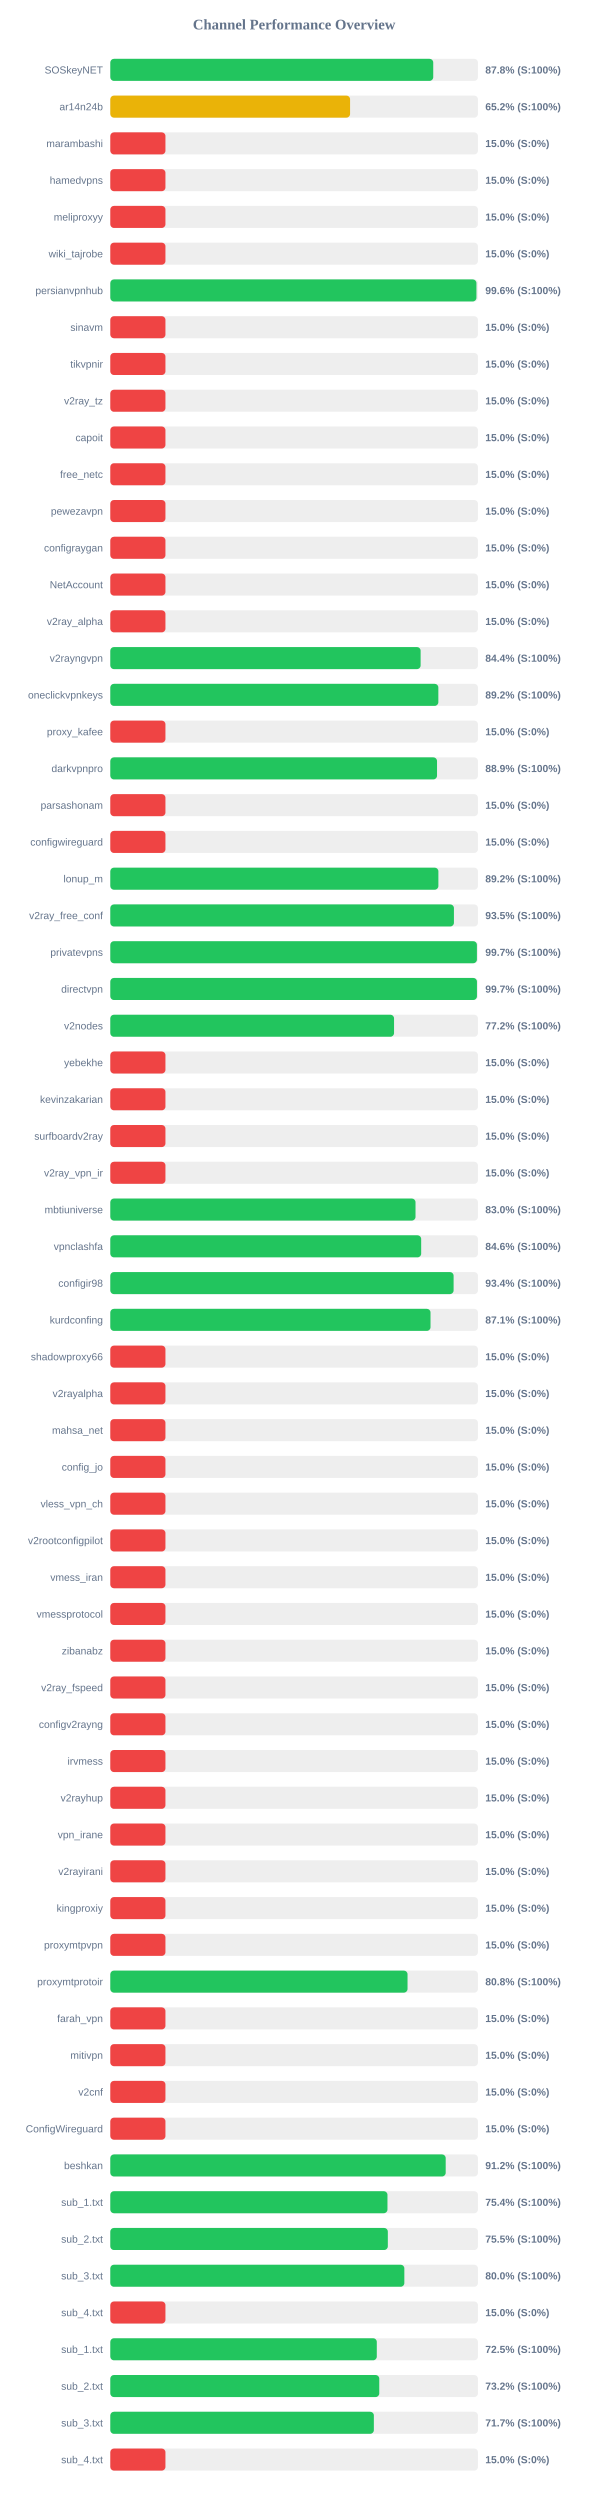
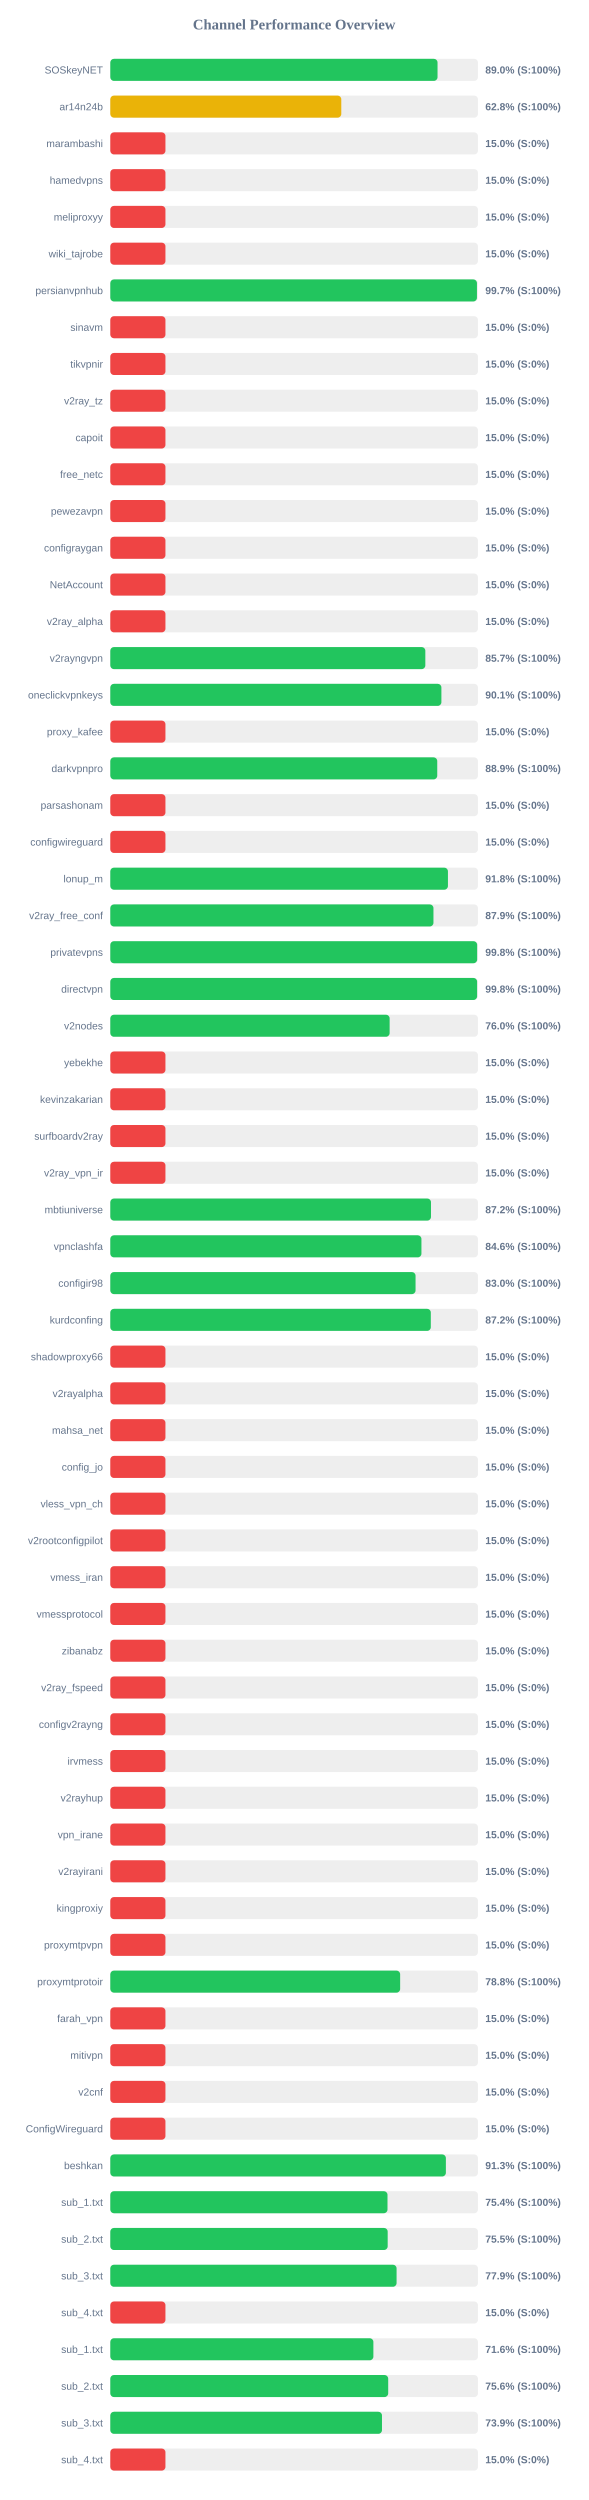
<svg xmlns="http://www.w3.org/2000/svg" width="800" height="3400" version="1.1">
  <style>
        .row { font: 14px Arial; fill: #64748b; }
        .score { font: bold 14px Arial; fill: #64748b; }
    </style>
  <text x="400" y="40" text-anchor="middle" font-size="20px" font-weight="bold" fill="#64748b">Channel Performance Overview</text>
  <rect x="150" y="80" width="500" height="30" fill="#eee" rx="5" />
-   <rect x="150" y="80" width="439.2" height="30" fill="#22c55e" rx="5" />
+   <rect x="150" y="80" width="445.05" height="30" fill="#22c55e" rx="5" />
  <text x="140" y="100" text-anchor="end" class="row">SOSkeyNET</text>
-   <text x="660" y="100" text-anchor="start" class="score">87.8% (S:100%)</text>
+   <text x="660" y="100" text-anchor="start" class="score">89.0% (S:100%)</text>
  <rect x="150" y="130" width="500" height="30" fill="#eee" rx="5" />
-   <rect x="150" y="130" width="326.1" height="30" fill="#eab308" rx="5" />
+   <rect x="150" y="130" width="314.15" height="30" fill="#eab308" rx="5" />
  <text x="140" y="150" text-anchor="end" class="row">ar14n24b</text>
-   <text x="660" y="150" text-anchor="start" class="score">65.2% (S:100%)</text>
+   <text x="660" y="150" text-anchor="start" class="score">62.8% (S:100%)</text>
  <rect x="150" y="180" width="500" height="30" fill="#eee" rx="5" />
  <rect x="150" y="180" width="75.0" height="30" fill="#ef4444" rx="5" />
  <text x="140" y="200" text-anchor="end" class="row">marambashi</text>
  <text x="660" y="200" text-anchor="start" class="score">15.0% (S:0%)</text>
  <rect x="150" y="230" width="500" height="30" fill="#eee" rx="5" />
  <rect x="150" y="230" width="75.0" height="30" fill="#ef4444" rx="5" />
  <text x="140" y="250" text-anchor="end" class="row">hamedvpns</text>
  <text x="660" y="250" text-anchor="start" class="score">15.0% (S:0%)</text>
  <rect x="150" y="280" width="500" height="30" fill="#eee" rx="5" />
  <rect x="150" y="280" width="75.0" height="30" fill="#ef4444" rx="5" />
  <text x="140" y="300" text-anchor="end" class="row">meliproxyy</text>
  <text x="660" y="300" text-anchor="start" class="score">15.0% (S:0%)</text>
  <rect x="150" y="330" width="500" height="30" fill="#eee" rx="5" />
  <rect x="150" y="330" width="75.0" height="30" fill="#ef4444" rx="5" />
  <text x="140" y="350" text-anchor="end" class="row">wiki_tajrobe</text>
  <text x="660" y="350" text-anchor="start" class="score">15.0% (S:0%)</text>
  <rect x="150" y="380" width="500" height="30" fill="#eee" rx="5" />
-   <rect x="150" y="380" width="497.95" height="30" fill="#22c55e" rx="5" />
+   <rect x="150" y="380" width="498.65" height="30" fill="#22c55e" rx="5" />
  <text x="140" y="400" text-anchor="end" class="row">persianvpnhub</text>
-   <text x="660" y="400" text-anchor="start" class="score">99.6% (S:100%)</text>
+   <text x="660" y="400" text-anchor="start" class="score">99.7% (S:100%)</text>
  <rect x="150" y="430" width="500" height="30" fill="#eee" rx="5" />
  <rect x="150" y="430" width="75.0" height="30" fill="#ef4444" rx="5" />
  <text x="140" y="450" text-anchor="end" class="row">sinavm</text>
  <text x="660" y="450" text-anchor="start" class="score">15.0% (S:0%)</text>
  <rect x="150" y="480" width="500" height="30" fill="#eee" rx="5" />
  <rect x="150" y="480" width="75.0" height="30" fill="#ef4444" rx="5" />
  <text x="140" y="500" text-anchor="end" class="row">tikvpnir</text>
  <text x="660" y="500" text-anchor="start" class="score">15.0% (S:0%)</text>
  <rect x="150" y="530" width="500" height="30" fill="#eee" rx="5" />
  <rect x="150" y="530" width="75.0" height="30" fill="#ef4444" rx="5" />
  <text x="140" y="550" text-anchor="end" class="row">v2ray_tz</text>
  <text x="660" y="550" text-anchor="start" class="score">15.0% (S:0%)</text>
  <rect x="150" y="580" width="500" height="30" fill="#eee" rx="5" />
  <rect x="150" y="580" width="75.0" height="30" fill="#ef4444" rx="5" />
  <text x="140" y="600" text-anchor="end" class="row">capoit</text>
  <text x="660" y="600" text-anchor="start" class="score">15.0% (S:0%)</text>
  <rect x="150" y="630" width="500" height="30" fill="#eee" rx="5" />
  <rect x="150" y="630" width="75.0" height="30" fill="#ef4444" rx="5" />
  <text x="140" y="650" text-anchor="end" class="row">free_netc</text>
  <text x="660" y="650" text-anchor="start" class="score">15.0% (S:0%)</text>
  <rect x="150" y="680" width="500" height="30" fill="#eee" rx="5" />
  <rect x="150" y="680" width="75.0" height="30" fill="#ef4444" rx="5" />
  <text x="140" y="700" text-anchor="end" class="row">pewezavpn</text>
  <text x="660" y="700" text-anchor="start" class="score">15.0% (S:0%)</text>
  <rect x="150" y="730" width="500" height="30" fill="#eee" rx="5" />
  <rect x="150" y="730" width="75.0" height="30" fill="#ef4444" rx="5" />
  <text x="140" y="750" text-anchor="end" class="row">configraygan</text>
  <text x="660" y="750" text-anchor="start" class="score">15.0% (S:0%)</text>
  <rect x="150" y="780" width="500" height="30" fill="#eee" rx="5" />
  <rect x="150" y="780" width="75.0" height="30" fill="#ef4444" rx="5" />
  <text x="140" y="800" text-anchor="end" class="row">NetAccount</text>
  <text x="660" y="800" text-anchor="start" class="score">15.0% (S:0%)</text>
  <rect x="150" y="830" width="500" height="30" fill="#eee" rx="5" />
  <rect x="150" y="830" width="75.0" height="30" fill="#ef4444" rx="5" />
  <text x="140" y="850" text-anchor="end" class="row">v2ray_alpha</text>
  <text x="660" y="850" text-anchor="start" class="score">15.0% (S:0%)</text>
  <rect x="150" y="880" width="500" height="30" fill="#eee" rx="5" />
-   <rect x="150" y="880" width="422.05" height="30" fill="#22c55e" rx="5" />
+   <rect x="150" y="880" width="428.45" height="30" fill="#22c55e" rx="5" />
  <text x="140" y="900" text-anchor="end" class="row">v2rayngvpn</text>
-   <text x="660" y="900" text-anchor="start" class="score">84.4% (S:100%)</text>
+   <text x="660" y="900" text-anchor="start" class="score">85.7% (S:100%)</text>
  <rect x="150" y="930" width="500" height="30" fill="#eee" rx="5" />
-   <rect x="150" y="930" width="446.15" height="30" fill="#22c55e" rx="5" />
+   <rect x="150" y="930" width="450.3" height="30" fill="#22c55e" rx="5" />
  <text x="140" y="950" text-anchor="end" class="row">oneclickvpnkeys</text>
-   <text x="660" y="950" text-anchor="start" class="score">89.2% (S:100%)</text>
+   <text x="660" y="950" text-anchor="start" class="score">90.1% (S:100%)</text>
  <rect x="150" y="980" width="500" height="30" fill="#eee" rx="5" />
  <rect x="150" y="980" width="75.0" height="30" fill="#ef4444" rx="5" />
  <text x="140" y="1000" text-anchor="end" class="row">proxy_kafee</text>
  <text x="660" y="1000" text-anchor="start" class="score">15.0% (S:0%)</text>
  <rect x="150" y="1030" width="500" height="30" fill="#eee" rx="5" />
-   <rect x="150" y="1030" width="444.35" height="30" fill="#22c55e" rx="5" />
+   <rect x="150" y="1030" width="444.65" height="30" fill="#22c55e" rx="5" />
  <text x="140" y="1050" text-anchor="end" class="row">darkvpnpro</text>
  <text x="660" y="1050" text-anchor="start" class="score">88.9% (S:100%)</text>
  <rect x="150" y="1080" width="500" height="30" fill="#eee" rx="5" />
  <rect x="150" y="1080" width="75.0" height="30" fill="#ef4444" rx="5" />
  <text x="140" y="1100" text-anchor="end" class="row">parsashonam</text>
  <text x="660" y="1100" text-anchor="start" class="score">15.0% (S:0%)</text>
  <rect x="150" y="1130" width="500" height="30" fill="#eee" rx="5" />
  <rect x="150" y="1130" width="75.0" height="30" fill="#ef4444" rx="5" />
  <text x="140" y="1150" text-anchor="end" class="row">configwireguard</text>
  <text x="660" y="1150" text-anchor="start" class="score">15.0% (S:0%)</text>
  <rect x="150" y="1180" width="500" height="30" fill="#eee" rx="5" />
-   <rect x="150" y="1180" width="446.2" height="30" fill="#22c55e" rx="5" />
+   <rect x="150" y="1180" width="459.2" height="30" fill="#22c55e" rx="5" />
  <text x="140" y="1200" text-anchor="end" class="row">lonup_m</text>
-   <text x="660" y="1200" text-anchor="start" class="score">89.2% (S:100%)</text>
+   <text x="660" y="1200" text-anchor="start" class="score">91.8% (S:100%)</text>
  <rect x="150" y="1230" width="500" height="30" fill="#eee" rx="5" />
-   <rect x="150" y="1230" width="467.35" height="30" fill="#22c55e" rx="5" />
+   <rect x="150" y="1230" width="439.5" height="30" fill="#22c55e" rx="5" />
  <text x="140" y="1250" text-anchor="end" class="row">v2ray_free_conf</text>
-   <text x="660" y="1250" text-anchor="start" class="score">93.5% (S:100%)</text>
+   <text x="660" y="1250" text-anchor="start" class="score">87.9% (S:100%)</text>
  <rect x="150" y="1280" width="500" height="30" fill="#eee" rx="5" />
-   <rect x="150" y="1280" width="498.6" height="30" fill="#22c55e" rx="5" />
+   <rect x="150" y="1280" width="498.9" height="30" fill="#22c55e" rx="5" />
  <text x="140" y="1300" text-anchor="end" class="row">privatevpns</text>
-   <text x="660" y="1300" text-anchor="start" class="score">99.7% (S:100%)</text>
+   <text x="660" y="1300" text-anchor="start" class="score">99.8% (S:100%)</text>
  <rect x="150" y="1330" width="500" height="30" fill="#eee" rx="5" />
-   <rect x="150" y="1330" width="498.65" height="30" fill="#22c55e" rx="5" />
+   <rect x="150" y="1330" width="498.85" height="30" fill="#22c55e" rx="5" />
  <text x="140" y="1350" text-anchor="end" class="row">directvpn</text>
-   <text x="660" y="1350" text-anchor="start" class="score">99.7% (S:100%)</text>
+   <text x="660" y="1350" text-anchor="start" class="score">99.8% (S:100%)</text>
  <rect x="150" y="1380" width="500" height="30" fill="#eee" rx="5" />
-   <rect x="150" y="1380" width="385.9" height="30" fill="#22c55e" rx="5" />
+   <rect x="150" y="1380" width="379.9" height="30" fill="#22c55e" rx="5" />
  <text x="140" y="1400" text-anchor="end" class="row">v2nodes</text>
-   <text x="660" y="1400" text-anchor="start" class="score">77.2% (S:100%)</text>
+   <text x="660" y="1400" text-anchor="start" class="score">76.0% (S:100%)</text>
  <rect x="150" y="1430" width="500" height="30" fill="#eee" rx="5" />
  <rect x="150" y="1430" width="75.0" height="30" fill="#ef4444" rx="5" />
  <text x="140" y="1450" text-anchor="end" class="row">yebekhe</text>
  <text x="660" y="1450" text-anchor="start" class="score">15.0% (S:0%)</text>
  <rect x="150" y="1480" width="500" height="30" fill="#eee" rx="5" />
  <rect x="150" y="1480" width="75.0" height="30" fill="#ef4444" rx="5" />
  <text x="140" y="1500" text-anchor="end" class="row">kevinzakarian</text>
  <text x="660" y="1500" text-anchor="start" class="score">15.0% (S:0%)</text>
  <rect x="150" y="1530" width="500" height="30" fill="#eee" rx="5" />
  <rect x="150" y="1530" width="75.0" height="30" fill="#ef4444" rx="5" />
  <text x="140" y="1550" text-anchor="end" class="row">surfboardv2ray</text>
  <text x="660" y="1550" text-anchor="start" class="score">15.0% (S:0%)</text>
  <rect x="150" y="1580" width="500" height="30" fill="#eee" rx="5" />
  <rect x="150" y="1580" width="75.0" height="30" fill="#ef4444" rx="5" />
  <text x="140" y="1600" text-anchor="end" class="row">v2ray_vpn_ir</text>
  <text x="660" y="1600" text-anchor="start" class="score">15.0% (S:0%)</text>
  <rect x="150" y="1630" width="500" height="30" fill="#eee" rx="5" />
-   <rect x="150" y="1630" width="415.1" height="30" fill="#22c55e" rx="5" />
+   <rect x="150" y="1630" width="436.15" height="30" fill="#22c55e" rx="5" />
  <text x="140" y="1650" text-anchor="end" class="row">mbtiuniverse</text>
-   <text x="660" y="1650" text-anchor="start" class="score">83.0% (S:100%)</text>
+   <text x="660" y="1650" text-anchor="start" class="score">87.2% (S:100%)</text>
  <rect x="150" y="1680" width="500" height="30" fill="#eee" rx="5" />
-   <rect x="150" y="1680" width="422.8" height="30" fill="#22c55e" rx="5" />
+   <rect x="150" y="1680" width="423.15" height="30" fill="#22c55e" rx="5" />
  <text x="140" y="1700" text-anchor="end" class="row">vpnclashfa</text>
  <text x="660" y="1700" text-anchor="start" class="score">84.6% (S:100%)</text>
  <rect x="150" y="1730" width="500" height="30" fill="#eee" rx="5" />
-   <rect x="150" y="1730" width="466.9" height="30" fill="#22c55e" rx="5" />
+   <rect x="150" y="1730" width="415.15" height="30" fill="#22c55e" rx="5" />
  <text x="140" y="1750" text-anchor="end" class="row">configir98</text>
-   <text x="660" y="1750" text-anchor="start" class="score">93.4% (S:100%)</text>
+   <text x="660" y="1750" text-anchor="start" class="score">83.0% (S:100%)</text>
  <rect x="150" y="1780" width="500" height="30" fill="#eee" rx="5" />
-   <rect x="150" y="1780" width="435.5" height="30" fill="#22c55e" rx="5" />
+   <rect x="150" y="1780" width="435.9" height="30" fill="#22c55e" rx="5" />
  <text x="140" y="1800" text-anchor="end" class="row">kurdconfing</text>
-   <text x="660" y="1800" text-anchor="start" class="score">87.1% (S:100%)</text>
+   <text x="660" y="1800" text-anchor="start" class="score">87.2% (S:100%)</text>
  <rect x="150" y="1830" width="500" height="30" fill="#eee" rx="5" />
  <rect x="150" y="1830" width="75.0" height="30" fill="#ef4444" rx="5" />
  <text x="140" y="1850" text-anchor="end" class="row">shadowproxy66</text>
  <text x="660" y="1850" text-anchor="start" class="score">15.0% (S:0%)</text>
  <rect x="150" y="1880" width="500" height="30" fill="#eee" rx="5" />
  <rect x="150" y="1880" width="75.0" height="30" fill="#ef4444" rx="5" />
  <text x="140" y="1900" text-anchor="end" class="row">v2rayalpha</text>
  <text x="660" y="1900" text-anchor="start" class="score">15.0% (S:0%)</text>
  <rect x="150" y="1930" width="500" height="30" fill="#eee" rx="5" />
  <rect x="150" y="1930" width="75.0" height="30" fill="#ef4444" rx="5" />
  <text x="140" y="1950" text-anchor="end" class="row">mahsa_net</text>
  <text x="660" y="1950" text-anchor="start" class="score">15.0% (S:0%)</text>
  <rect x="150" y="1980" width="500" height="30" fill="#eee" rx="5" />
  <rect x="150" y="1980" width="75.0" height="30" fill="#ef4444" rx="5" />
  <text x="140" y="2000" text-anchor="end" class="row">config_jo</text>
  <text x="660" y="2000" text-anchor="start" class="score">15.0% (S:0%)</text>
  <rect x="150" y="2030" width="500" height="30" fill="#eee" rx="5" />
  <rect x="150" y="2030" width="75.0" height="30" fill="#ef4444" rx="5" />
  <text x="140" y="2050" text-anchor="end" class="row">vless_vpn_ch</text>
  <text x="660" y="2050" text-anchor="start" class="score">15.0% (S:0%)</text>
  <rect x="150" y="2080" width="500" height="30" fill="#eee" rx="5" />
  <rect x="150" y="2080" width="75.0" height="30" fill="#ef4444" rx="5" />
  <text x="140" y="2100" text-anchor="end" class="row">v2rootconfigpilot</text>
  <text x="660" y="2100" text-anchor="start" class="score">15.0% (S:0%)</text>
  <rect x="150" y="2130" width="500" height="30" fill="#eee" rx="5" />
  <rect x="150" y="2130" width="75.0" height="30" fill="#ef4444" rx="5" />
  <text x="140" y="2150" text-anchor="end" class="row">vmess_iran</text>
  <text x="660" y="2150" text-anchor="start" class="score">15.0% (S:0%)</text>
  <rect x="150" y="2180" width="500" height="30" fill="#eee" rx="5" />
  <rect x="150" y="2180" width="75.0" height="30" fill="#ef4444" rx="5" />
  <text x="140" y="2200" text-anchor="end" class="row">vmessprotocol</text>
  <text x="660" y="2200" text-anchor="start" class="score">15.0% (S:0%)</text>
  <rect x="150" y="2230" width="500" height="30" fill="#eee" rx="5" />
  <rect x="150" y="2230" width="75.0" height="30" fill="#ef4444" rx="5" />
  <text x="140" y="2250" text-anchor="end" class="row">zibanabz</text>
  <text x="660" y="2250" text-anchor="start" class="score">15.0% (S:0%)</text>
  <rect x="150" y="2280" width="500" height="30" fill="#eee" rx="5" />
  <rect x="150" y="2280" width="75.0" height="30" fill="#ef4444" rx="5" />
  <text x="140" y="2300" text-anchor="end" class="row">v2ray_fspeed</text>
  <text x="660" y="2300" text-anchor="start" class="score">15.0% (S:0%)</text>
  <rect x="150" y="2330" width="500" height="30" fill="#eee" rx="5" />
  <rect x="150" y="2330" width="75.0" height="30" fill="#ef4444" rx="5" />
  <text x="140" y="2350" text-anchor="end" class="row">configv2rayng</text>
  <text x="660" y="2350" text-anchor="start" class="score">15.0% (S:0%)</text>
  <rect x="150" y="2380" width="500" height="30" fill="#eee" rx="5" />
  <rect x="150" y="2380" width="75.0" height="30" fill="#ef4444" rx="5" />
  <text x="140" y="2400" text-anchor="end" class="row">irvmess</text>
  <text x="660" y="2400" text-anchor="start" class="score">15.0% (S:0%)</text>
  <rect x="150" y="2430" width="500" height="30" fill="#eee" rx="5" />
  <rect x="150" y="2430" width="75.0" height="30" fill="#ef4444" rx="5" />
  <text x="140" y="2450" text-anchor="end" class="row">v2rayhup</text>
  <text x="660" y="2450" text-anchor="start" class="score">15.0% (S:0%)</text>
  <rect x="150" y="2480" width="500" height="30" fill="#eee" rx="5" />
  <rect x="150" y="2480" width="75.0" height="30" fill="#ef4444" rx="5" />
  <text x="140" y="2500" text-anchor="end" class="row">vpn_irane</text>
  <text x="660" y="2500" text-anchor="start" class="score">15.0% (S:0%)</text>
  <rect x="150" y="2530" width="500" height="30" fill="#eee" rx="5" />
  <rect x="150" y="2530" width="75.0" height="30" fill="#ef4444" rx="5" />
  <text x="140" y="2550" text-anchor="end" class="row">v2rayirani</text>
  <text x="660" y="2550" text-anchor="start" class="score">15.0% (S:0%)</text>
  <rect x="150" y="2580" width="500" height="30" fill="#eee" rx="5" />
  <rect x="150" y="2580" width="75.0" height="30" fill="#ef4444" rx="5" />
  <text x="140" y="2600" text-anchor="end" class="row">kingproxiy</text>
  <text x="660" y="2600" text-anchor="start" class="score">15.0% (S:0%)</text>
  <rect x="150" y="2630" width="500" height="30" fill="#eee" rx="5" />
  <rect x="150" y="2630" width="75.0" height="30" fill="#ef4444" rx="5" />
  <text x="140" y="2650" text-anchor="end" class="row">proxymtpvpn</text>
  <text x="660" y="2650" text-anchor="start" class="score">15.0% (S:0%)</text>
  <rect x="150" y="2680" width="500" height="30" fill="#eee" rx="5" />
-   <rect x="150" y="2680" width="404.25" height="30" fill="#22c55e" rx="5" />
+   <rect x="150" y="2680" width="394.2" height="30" fill="#22c55e" rx="5" />
  <text x="140" y="2700" text-anchor="end" class="row">proxymtprotoir</text>
-   <text x="660" y="2700" text-anchor="start" class="score">80.8% (S:100%)</text>
+   <text x="660" y="2700" text-anchor="start" class="score">78.8% (S:100%)</text>
  <rect x="150" y="2730" width="500" height="30" fill="#eee" rx="5" />
  <rect x="150" y="2730" width="75.0" height="30" fill="#ef4444" rx="5" />
  <text x="140" y="2750" text-anchor="end" class="row">farah_vpn</text>
  <text x="660" y="2750" text-anchor="start" class="score">15.0% (S:0%)</text>
  <rect x="150" y="2780" width="500" height="30" fill="#eee" rx="5" />
  <rect x="150" y="2780" width="75.0" height="30" fill="#ef4444" rx="5" />
  <text x="140" y="2800" text-anchor="end" class="row">mitivpn</text>
  <text x="660" y="2800" text-anchor="start" class="score">15.0% (S:0%)</text>
  <rect x="150" y="2830" width="500" height="30" fill="#eee" rx="5" />
  <rect x="150" y="2830" width="75.0" height="30" fill="#ef4444" rx="5" />
  <text x="140" y="2850" text-anchor="end" class="row">v2cnf</text>
  <text x="660" y="2850" text-anchor="start" class="score">15.0% (S:0%)</text>
  <rect x="150" y="2880" width="500" height="30" fill="#eee" rx="5" />
  <rect x="150" y="2880" width="75.0" height="30" fill="#ef4444" rx="5" />
  <text x="140" y="2900" text-anchor="end" class="row">ConfigWireguard</text>
  <text x="660" y="2900" text-anchor="start" class="score">15.0% (S:0%)</text>
  <rect x="150" y="2930" width="500" height="30" fill="#eee" rx="5" />
-   <rect x="150" y="2930" width="456.15" height="30" fill="#22c55e" rx="5" />
+   <rect x="150" y="2930" width="456.4" height="30" fill="#22c55e" rx="5" />
  <text x="140" y="2950" text-anchor="end" class="row">beshkan</text>
-   <text x="660" y="2950" text-anchor="start" class="score">91.2% (S:100%)</text>
+   <text x="660" y="2950" text-anchor="start" class="score">91.3% (S:100%)</text>
  <rect x="150" y="2980" width="500" height="30" fill="#eee" rx="5" />
-   <rect x="150" y="2980" width="376.95" height="30" fill="#22c55e" rx="5" />
+   <rect x="150" y="2980" width="377.0" height="30" fill="#22c55e" rx="5" />
  <text x="140" y="3000" text-anchor="end" class="row">sub_1.txt</text>
  <text x="660" y="3000" text-anchor="start" class="score">75.4% (S:100%)</text>
  <rect x="150" y="3030" width="500" height="30" fill="#eee" rx="5" />
-   <rect x="150" y="3030" width="377.45" height="30" fill="#22c55e" rx="5" />
+   <rect x="150" y="3030" width="377.25" height="30" fill="#22c55e" rx="5" />
  <text x="140" y="3050" text-anchor="end" class="row">sub_2.txt</text>
  <text x="660" y="3050" text-anchor="start" class="score">75.5% (S:100%)</text>
  <rect x="150" y="3080" width="500" height="30" fill="#eee" rx="5" />
-   <rect x="150" y="3080" width="399.9" height="30" fill="#22c55e" rx="5" />
+   <rect x="150" y="3080" width="389.35" height="30" fill="#22c55e" rx="5" />
  <text x="140" y="3100" text-anchor="end" class="row">sub_3.txt</text>
-   <text x="660" y="3100" text-anchor="start" class="score">80.0% (S:100%)</text>
+   <text x="660" y="3100" text-anchor="start" class="score">77.9% (S:100%)</text>
  <rect x="150" y="3130" width="500" height="30" fill="#eee" rx="5" />
  <rect x="150" y="3130" width="75.0" height="30" fill="#ef4444" rx="5" />
  <text x="140" y="3150" text-anchor="end" class="row">sub_4.txt</text>
  <text x="660" y="3150" text-anchor="start" class="score">15.0% (S:0%)</text>
  <rect x="150" y="3180" width="500" height="30" fill="#eee" rx="5" />
-   <rect x="150" y="3180" width="362.45" height="30" fill="#22c55e" rx="5" />
+   <rect x="150" y="3180" width="357.8" height="30" fill="#22c55e" rx="5" />
  <text x="140" y="3200" text-anchor="end" class="row">sub_1.txt</text>
-   <text x="660" y="3200" text-anchor="start" class="score">72.5% (S:100%)</text>
+   <text x="660" y="3200" text-anchor="start" class="score">71.6% (S:100%)</text>
  <rect x="150" y="3230" width="500" height="30" fill="#eee" rx="5" />
-   <rect x="150" y="3230" width="365.8" height="30" fill="#22c55e" rx="5" />
+   <rect x="150" y="3230" width="377.95" height="30" fill="#22c55e" rx="5" />
  <text x="140" y="3250" text-anchor="end" class="row">sub_2.txt</text>
-   <text x="660" y="3250" text-anchor="start" class="score">73.2% (S:100%)</text>
+   <text x="660" y="3250" text-anchor="start" class="score">75.6% (S:100%)</text>
  <rect x="150" y="3280" width="500" height="30" fill="#eee" rx="5" />
-   <rect x="150" y="3280" width="358.45" height="30" fill="#22c55e" rx="5" />
+   <rect x="150" y="3280" width="369.5" height="30" fill="#22c55e" rx="5" />
  <text x="140" y="3300" text-anchor="end" class="row">sub_3.txt</text>
-   <text x="660" y="3300" text-anchor="start" class="score">71.7% (S:100%)</text>
+   <text x="660" y="3300" text-anchor="start" class="score">73.9% (S:100%)</text>
  <rect x="150" y="3330" width="500" height="30" fill="#eee" rx="5" />
  <rect x="150" y="3330" width="75.0" height="30" fill="#ef4444" rx="5" />
  <text x="140" y="3350" text-anchor="end" class="row">sub_4.txt</text>
  <text x="660" y="3350" text-anchor="start" class="score">15.0% (S:0%)</text>
</svg>
